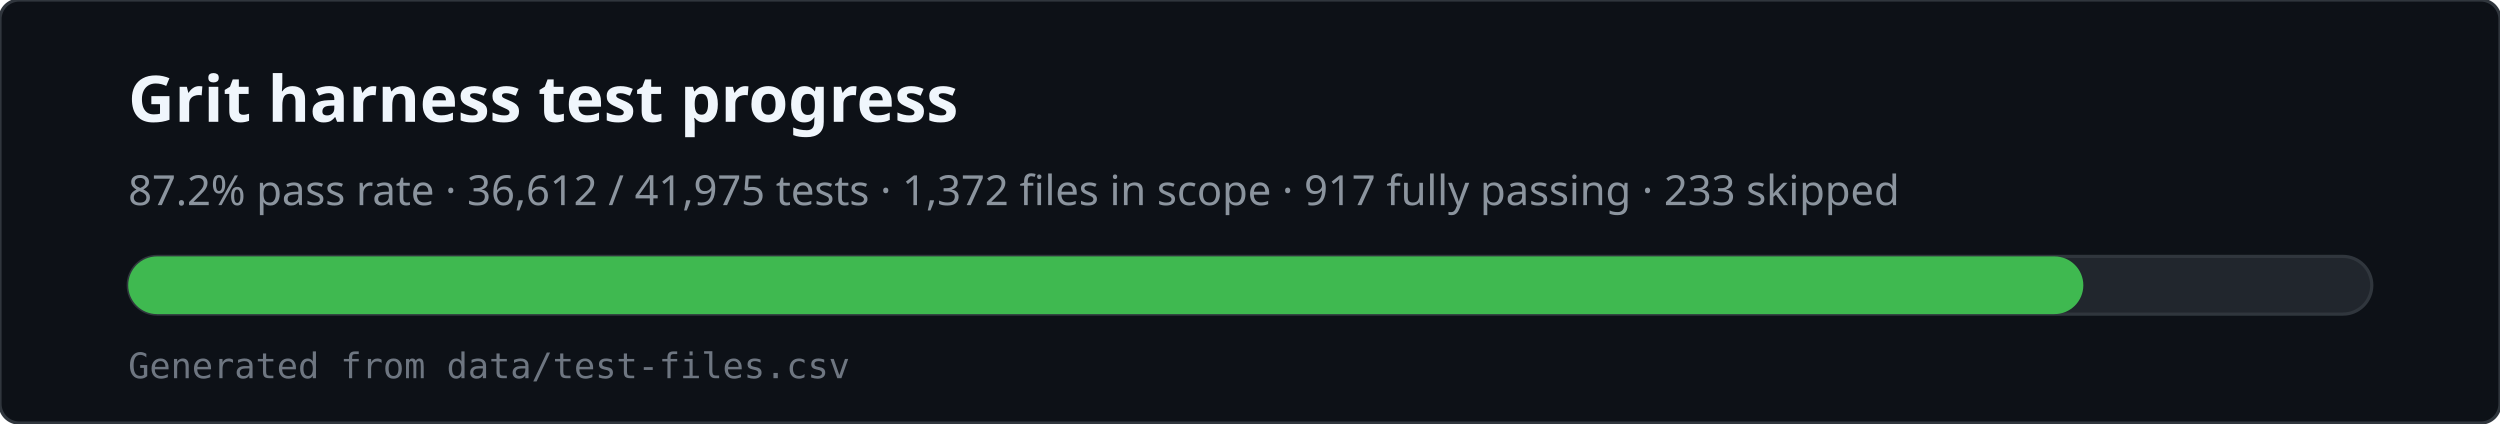
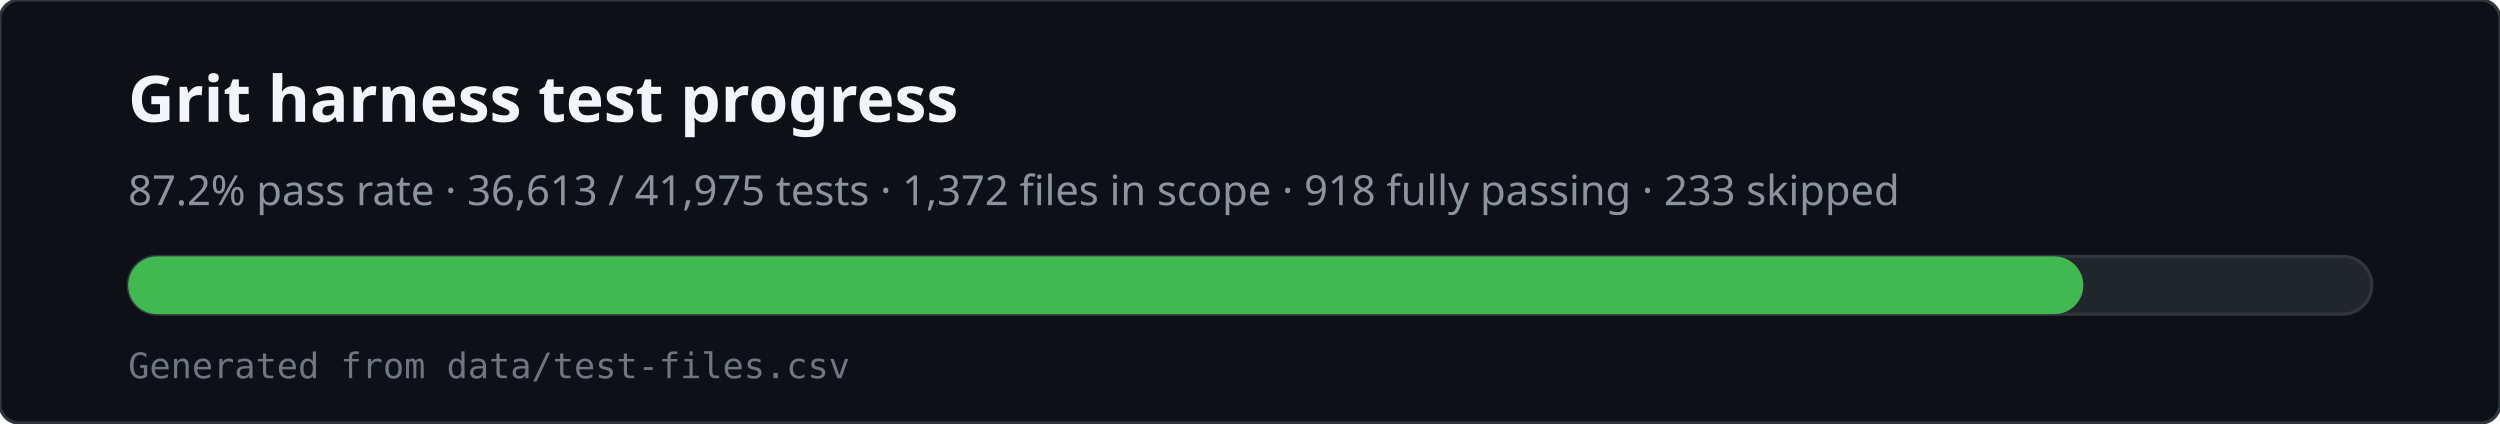
<svg xmlns="http://www.w3.org/2000/svg" viewBox="0 0 780 132" width="780" height="132" role="img" aria-labelledby="svg-title svg-desc">
  <rect x="0" y="0" width="780" height="132" rx="6" fill="#0d1117" stroke="#30363d" />
  <text x="40" y="38" fill="#f0f6fc" font-family="ui-sans-serif,system-ui,sans-serif" font-size="20" font-weight="600">Grit harness test progress</text>
-   <text x="40" y="64" fill="#8b949e" font-family="ui-sans-serif,system-ui,sans-serif" font-size="13">87.2% pass rate · 36,612 / 41,975 tests · 1,372 files in scope · 917 fully passing · 233 skipped</text>
+   <text x="40" y="64" fill="#8b949e" font-family="ui-sans-serif,system-ui,sans-serif" font-size="13">87.2% pass rate · 36,613 / 41,975 tests · 1,372 files in scope · 918 fully passing · 233 skipped</text>
  <rect x="40" y="80" width="700" height="18" rx="9" fill="#21262d" stroke="#30363d" />
  <rect x="40" y="80" width="610" height="18" rx="9" fill="#3fb950" />
  <text x="40" y="118" fill="#6e7681" font-family="ui-monospace,monospace" font-size="11">Generated from data/test-files.csv</text>
</svg>
